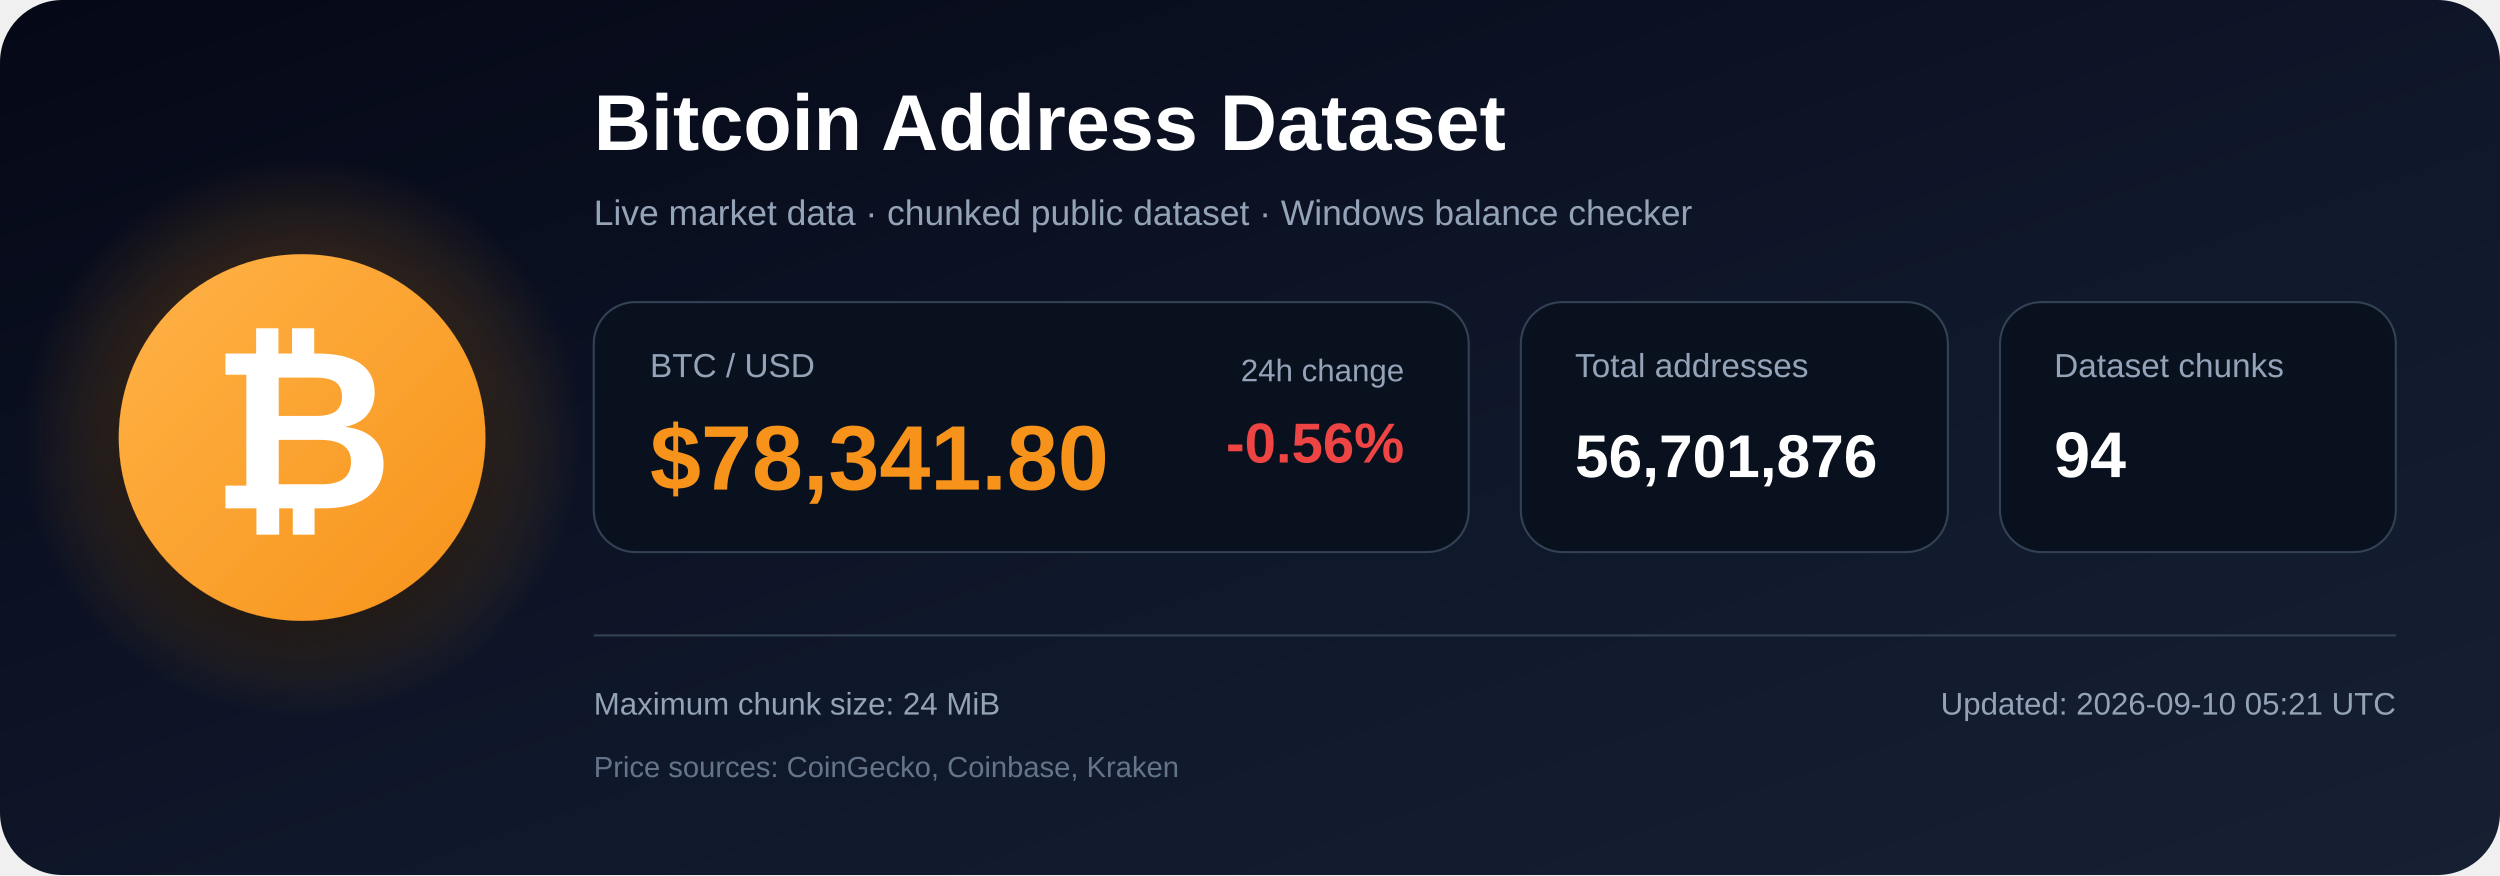
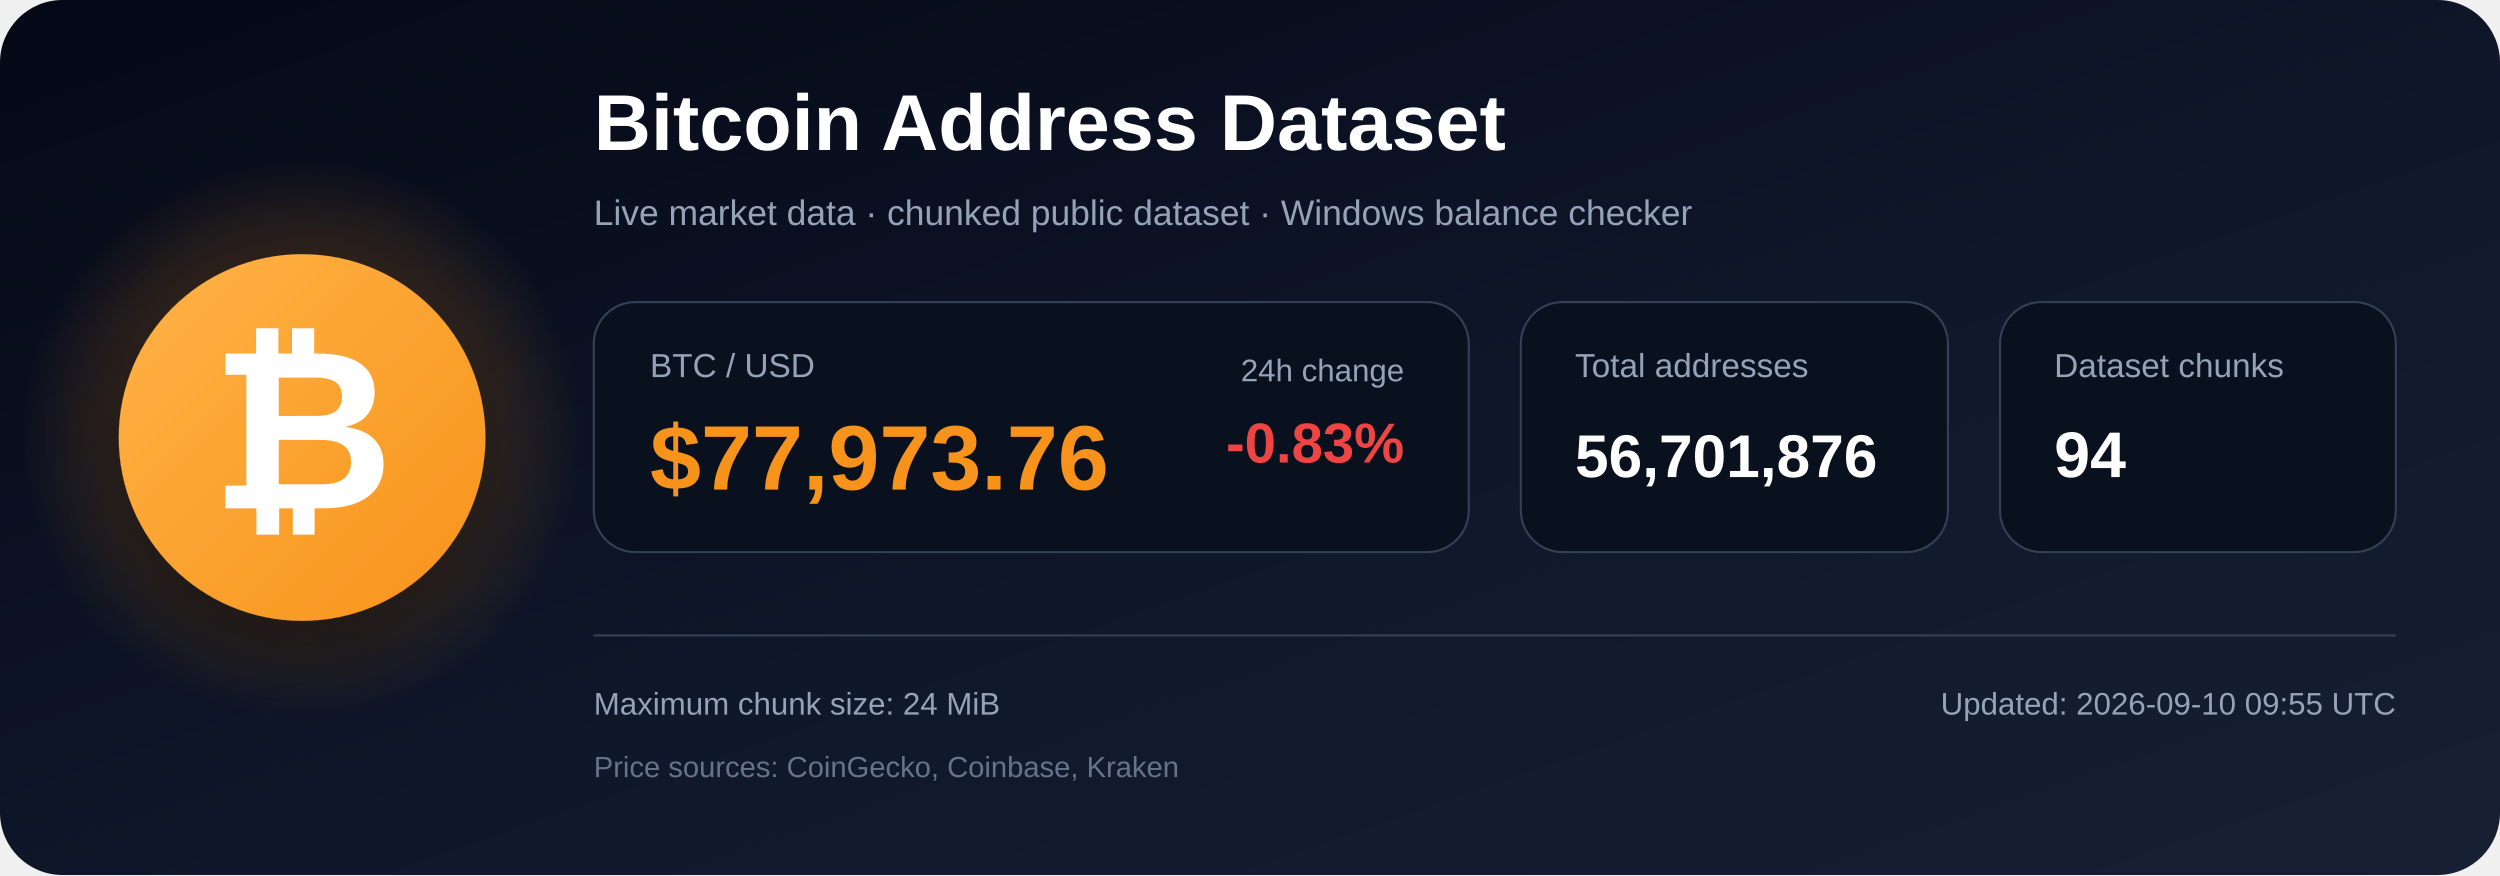
<svg xmlns="http://www.w3.org/2000/svg" width="1200" height="420" viewBox="0 0 1200 420" role="img" aria-labelledby="title description">
  <defs>
    <linearGradient id="bg" x1="0" y1="0" x2="1" y2="1">
      <stop offset="0%" stop-color="#050816" />
      <stop offset="55%" stop-color="#0f172a" />
      <stop offset="100%" stop-color="#172033" />
    </linearGradient>
    <radialGradient id="glow">
      <stop offset="0%" stop-color="#f7931a" stop-opacity=".48" />
      <stop offset="100%" stop-color="#f7931a" stop-opacity="0" />
    </radialGradient>
    <linearGradient id="orange" x1="0" y1="0" x2="1" y2="1">
      <stop offset="0%" stop-color="#ffb347" />
      <stop offset="100%" stop-color="#f7931a" />
    </linearGradient>
    <filter id="shadow" x="-40%" y="-40%" width="180%" height="180%">
      <feDropShadow dx="0" dy="12" stdDeviation="18" flood-color="#000000" flood-opacity=".50" />
    </filter>
  </defs>
  <rect width="1200" height="420" rx="30" fill="url(#bg)" />
  <circle cx="145" cy="210" r="135" fill="url(#glow)" />
  <circle cx="145" cy="210" r="88" fill="url(#orange)" filter="url(#shadow)" />
  <text x="145" y="244" text-anchor="middle" font-family="Arial, Helvetica, sans-serif" font-size="108" font-weight="700" fill="#ffffff">₿</text>
  <text x="285" y="72" font-family="Arial, Helvetica, sans-serif" font-size="38" font-weight="700" fill="#ffffff">
    Bitcoin Address Dataset
  </text>
  <text x="285" y="108" font-family="Arial, Helvetica, sans-serif" font-size="17" fill="#94a3b8">
    Live market data · chunked public dataset · Windows balance checker
  </text>
  <rect x="285" y="145" width="420" height="120" rx="20" fill="#09111f" stroke="#334155" />
  <text x="312" y="181" font-family="Arial, Helvetica, sans-serif" font-size="16" fill="#94a3b8">BTC / USD</text>
-   <text x="312" y="235" font-family="Arial, Helvetica, sans-serif" font-size="44" font-weight="700" fill="#f7931a">$78,341.80</text>
+   <text x="312" y="235" font-family="Arial, Helvetica, sans-serif" font-size="44" font-weight="700" fill="#f7931a">$77,973.76</text>
  <text x="674" y="183" text-anchor="end" font-family="Arial, Helvetica, sans-serif" font-size="15" fill="#94a3b8">24h change</text>
-   <text x="674" y="222" text-anchor="end" font-family="Arial, Helvetica, sans-serif" font-size="27" font-weight="700" fill="#ef4444">-0.56%</text>
+   <text x="674" y="222" text-anchor="end" font-family="Arial, Helvetica, sans-serif" font-size="27" font-weight="700" fill="#ef4444">-0.83%</text>
  <rect x="730" y="145" width="205" height="120" rx="20" fill="#09111f" stroke="#334155" />
  <text x="756" y="181" font-family="Arial, Helvetica, sans-serif" font-size="16" fill="#94a3b8">Total addresses</text>
  <text x="756" y="229" font-family="Arial, Helvetica, sans-serif" font-size="29" font-weight="700" fill="#ffffff">56,701,876</text>
  <rect x="960" y="145" width="190" height="120" rx="20" fill="#09111f" stroke="#334155" />
  <text x="986" y="181" font-family="Arial, Helvetica, sans-serif" font-size="16" fill="#94a3b8">Dataset chunks</text>
  <text x="986" y="229" font-family="Arial, Helvetica, sans-serif" font-size="31" font-weight="700" fill="#ffffff">94</text>
  <line x1="285" y1="305" x2="1150" y2="305" stroke="#334155" stroke-width="1" />
  <text x="285" y="343" font-family="Arial, Helvetica, sans-serif" font-size="15" fill="#94a3b8">
    Maximum chunk size: 24 MiB
  </text>
  <text x="285" y="373" font-family="Arial, Helvetica, sans-serif" font-size="14" fill="#64748b">
    Price sources: CoinGecko, Coinbase, Kraken
  </text>
  <text x="1150" y="343" text-anchor="end" font-family="Arial, Helvetica, sans-serif" font-size="15" fill="#94a3b8">
-     Updated: 2026-09-10 05:21 UTC
+     Updated: 2026-09-10 09:55 UTC
  </text>
</svg>
